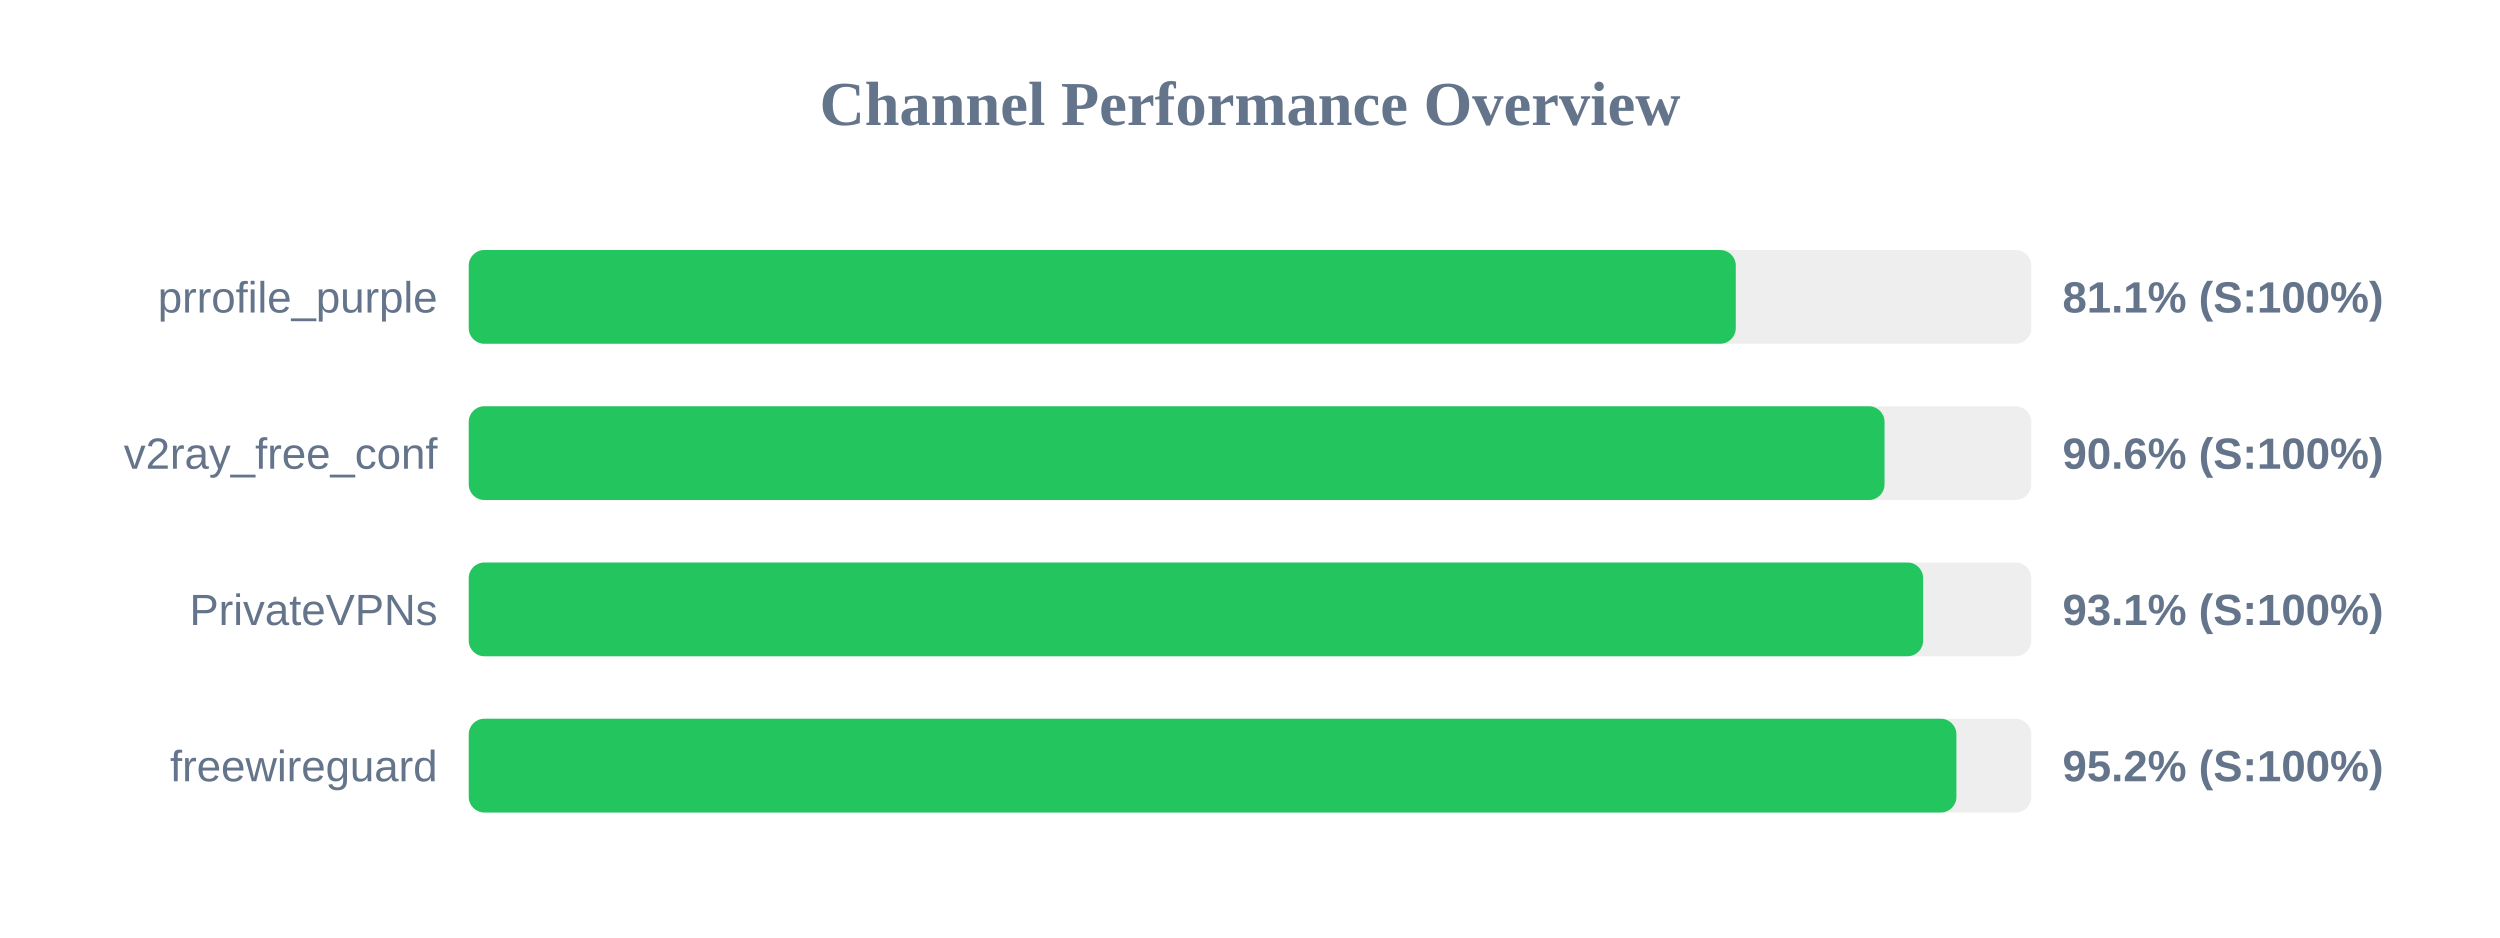
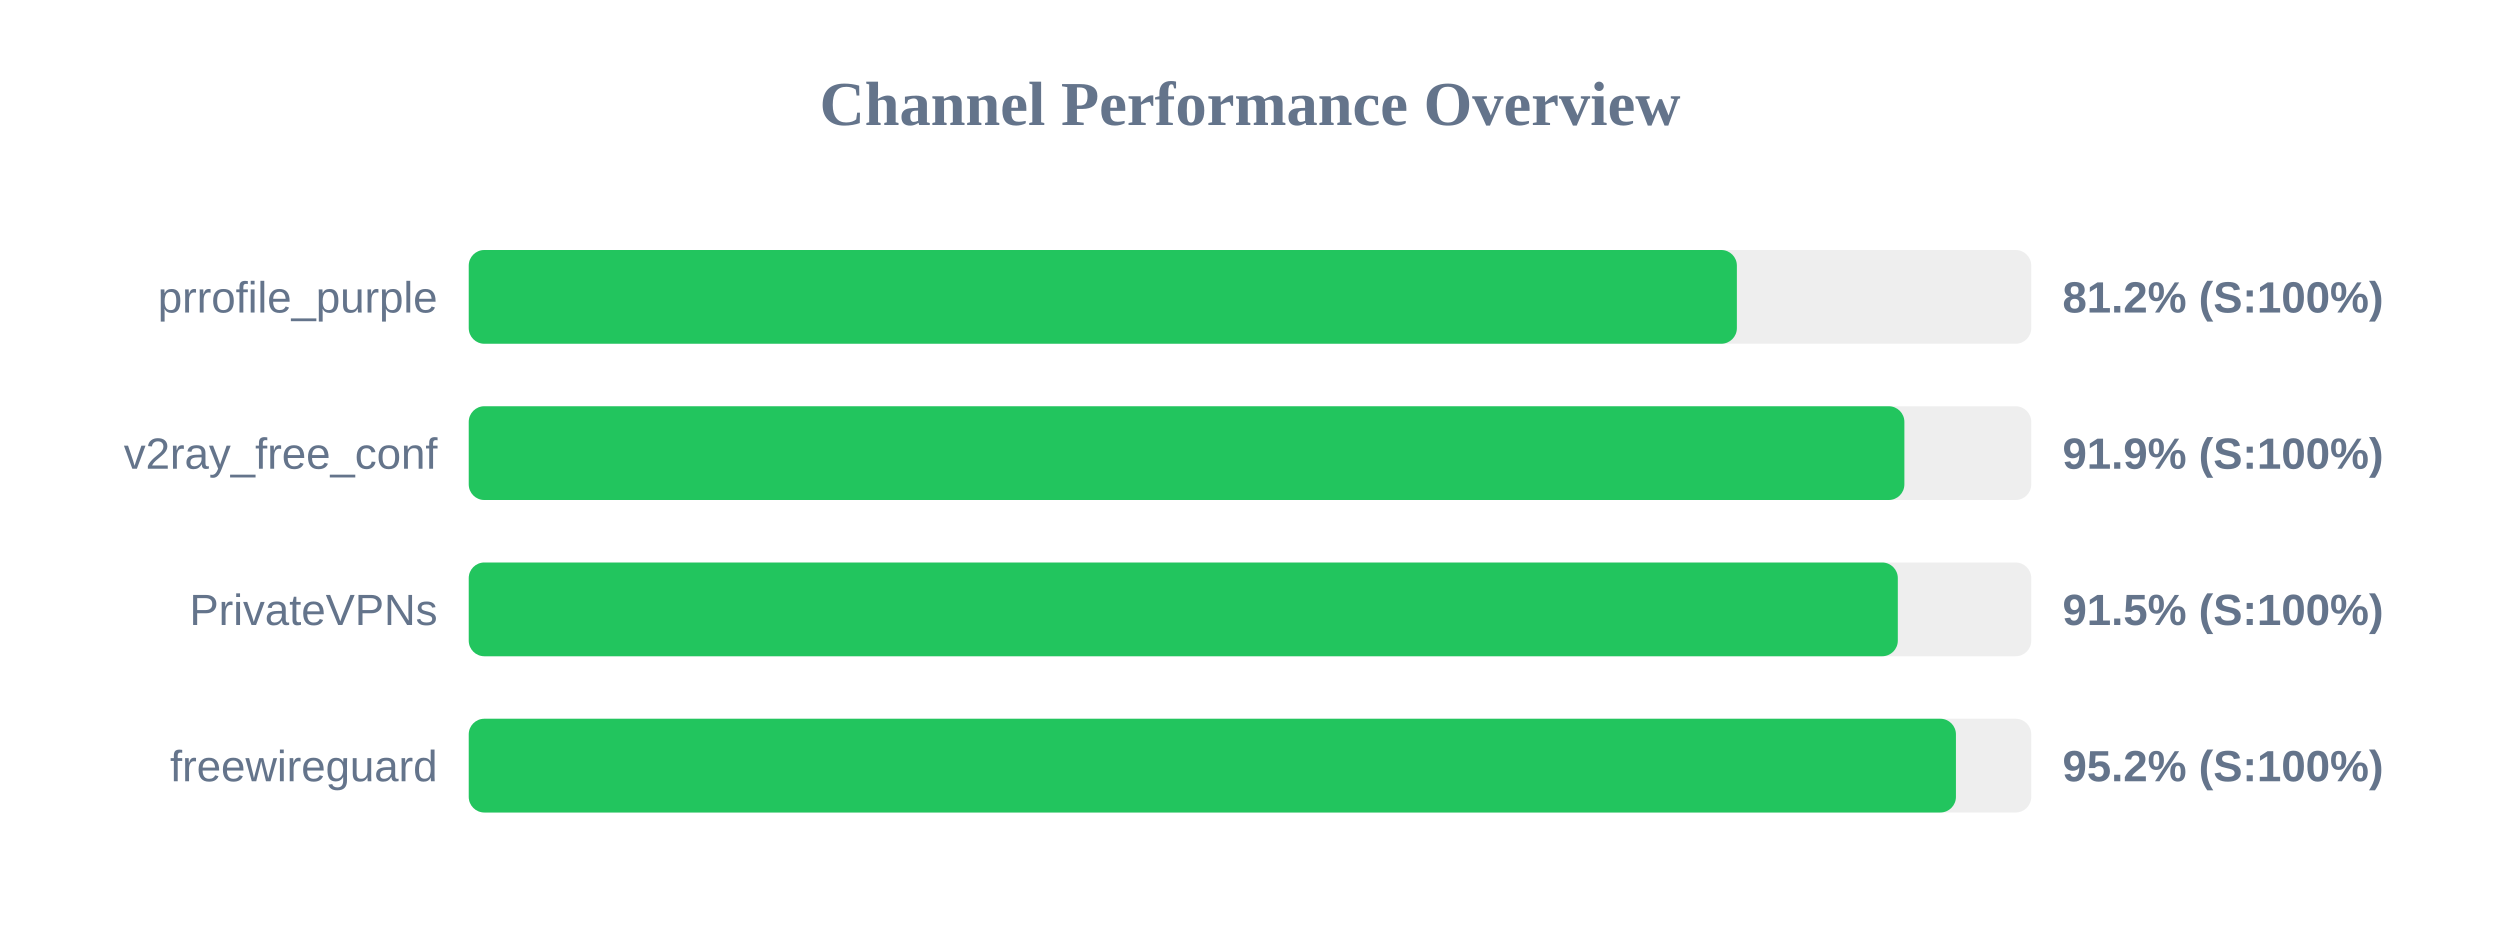
<svg xmlns="http://www.w3.org/2000/svg" width="800" height="300" version="1.1">
  <style>
        .row { font: 14px Arial; fill: #64748b; }
        .score { font: bold 14px Arial; fill: #64748b; }
    </style>
  <text x="400" y="40" text-anchor="middle" font-size="20px" font-weight="bold" fill="#64748b">Channel Performance Overview</text>
  <rect x="150" y="80" width="500" height="30" fill="#eee" rx="5" />
-   <rect x="150" y="80" width="405.45" height="30" fill="#22c55e" rx="5" />
+   <rect x="150" y="80" width="405.8" height="30" fill="#22c55e" rx="5" />
  <text x="140" y="100" text-anchor="end" class="row">prrofile_purple</text>
-   <text x="660" y="100" text-anchor="start" class="score">81.1% (S:100%)</text>
+   <text x="660" y="100" text-anchor="start" class="score">81.2% (S:100%)</text>
  <rect x="150" y="130" width="500" height="30" fill="#eee" rx="5" />
-   <rect x="150" y="130" width="453.05" height="30" fill="#22c55e" rx="5" />
+   <rect x="150" y="130" width="459.4" height="30" fill="#22c55e" rx="5" />
  <text x="140" y="150" text-anchor="end" class="row">v2ray_free_conf</text>
-   <text x="660" y="150" text-anchor="start" class="score">90.6% (S:100%)</text>
+   <text x="660" y="150" text-anchor="start" class="score">91.9% (S:100%)</text>
  <rect x="150" y="180" width="500" height="30" fill="#eee" rx="5" />
-   <rect x="150" y="180" width="465.4" height="30" fill="#22c55e" rx="5" />
+   <rect x="150" y="180" width="457.3" height="30" fill="#22c55e" rx="5" />
  <text x="140" y="200" text-anchor="end" class="row">PrivateVPNs</text>
-   <text x="660" y="200" text-anchor="start" class="score">93.1% (S:100%)</text>
+   <text x="660" y="200" text-anchor="start" class="score">91.5% (S:100%)</text>
  <rect x="150" y="230" width="500" height="30" fill="#eee" rx="5" />
-   <rect x="150" y="230" width="476.05" height="30" fill="#22c55e" rx="5" />
+   <rect x="150" y="230" width="475.9" height="30" fill="#22c55e" rx="5" />
  <text x="140" y="250" text-anchor="end" class="row">freewireguard</text>
  <text x="660" y="250" text-anchor="start" class="score">95.2% (S:100%)</text>
</svg>
